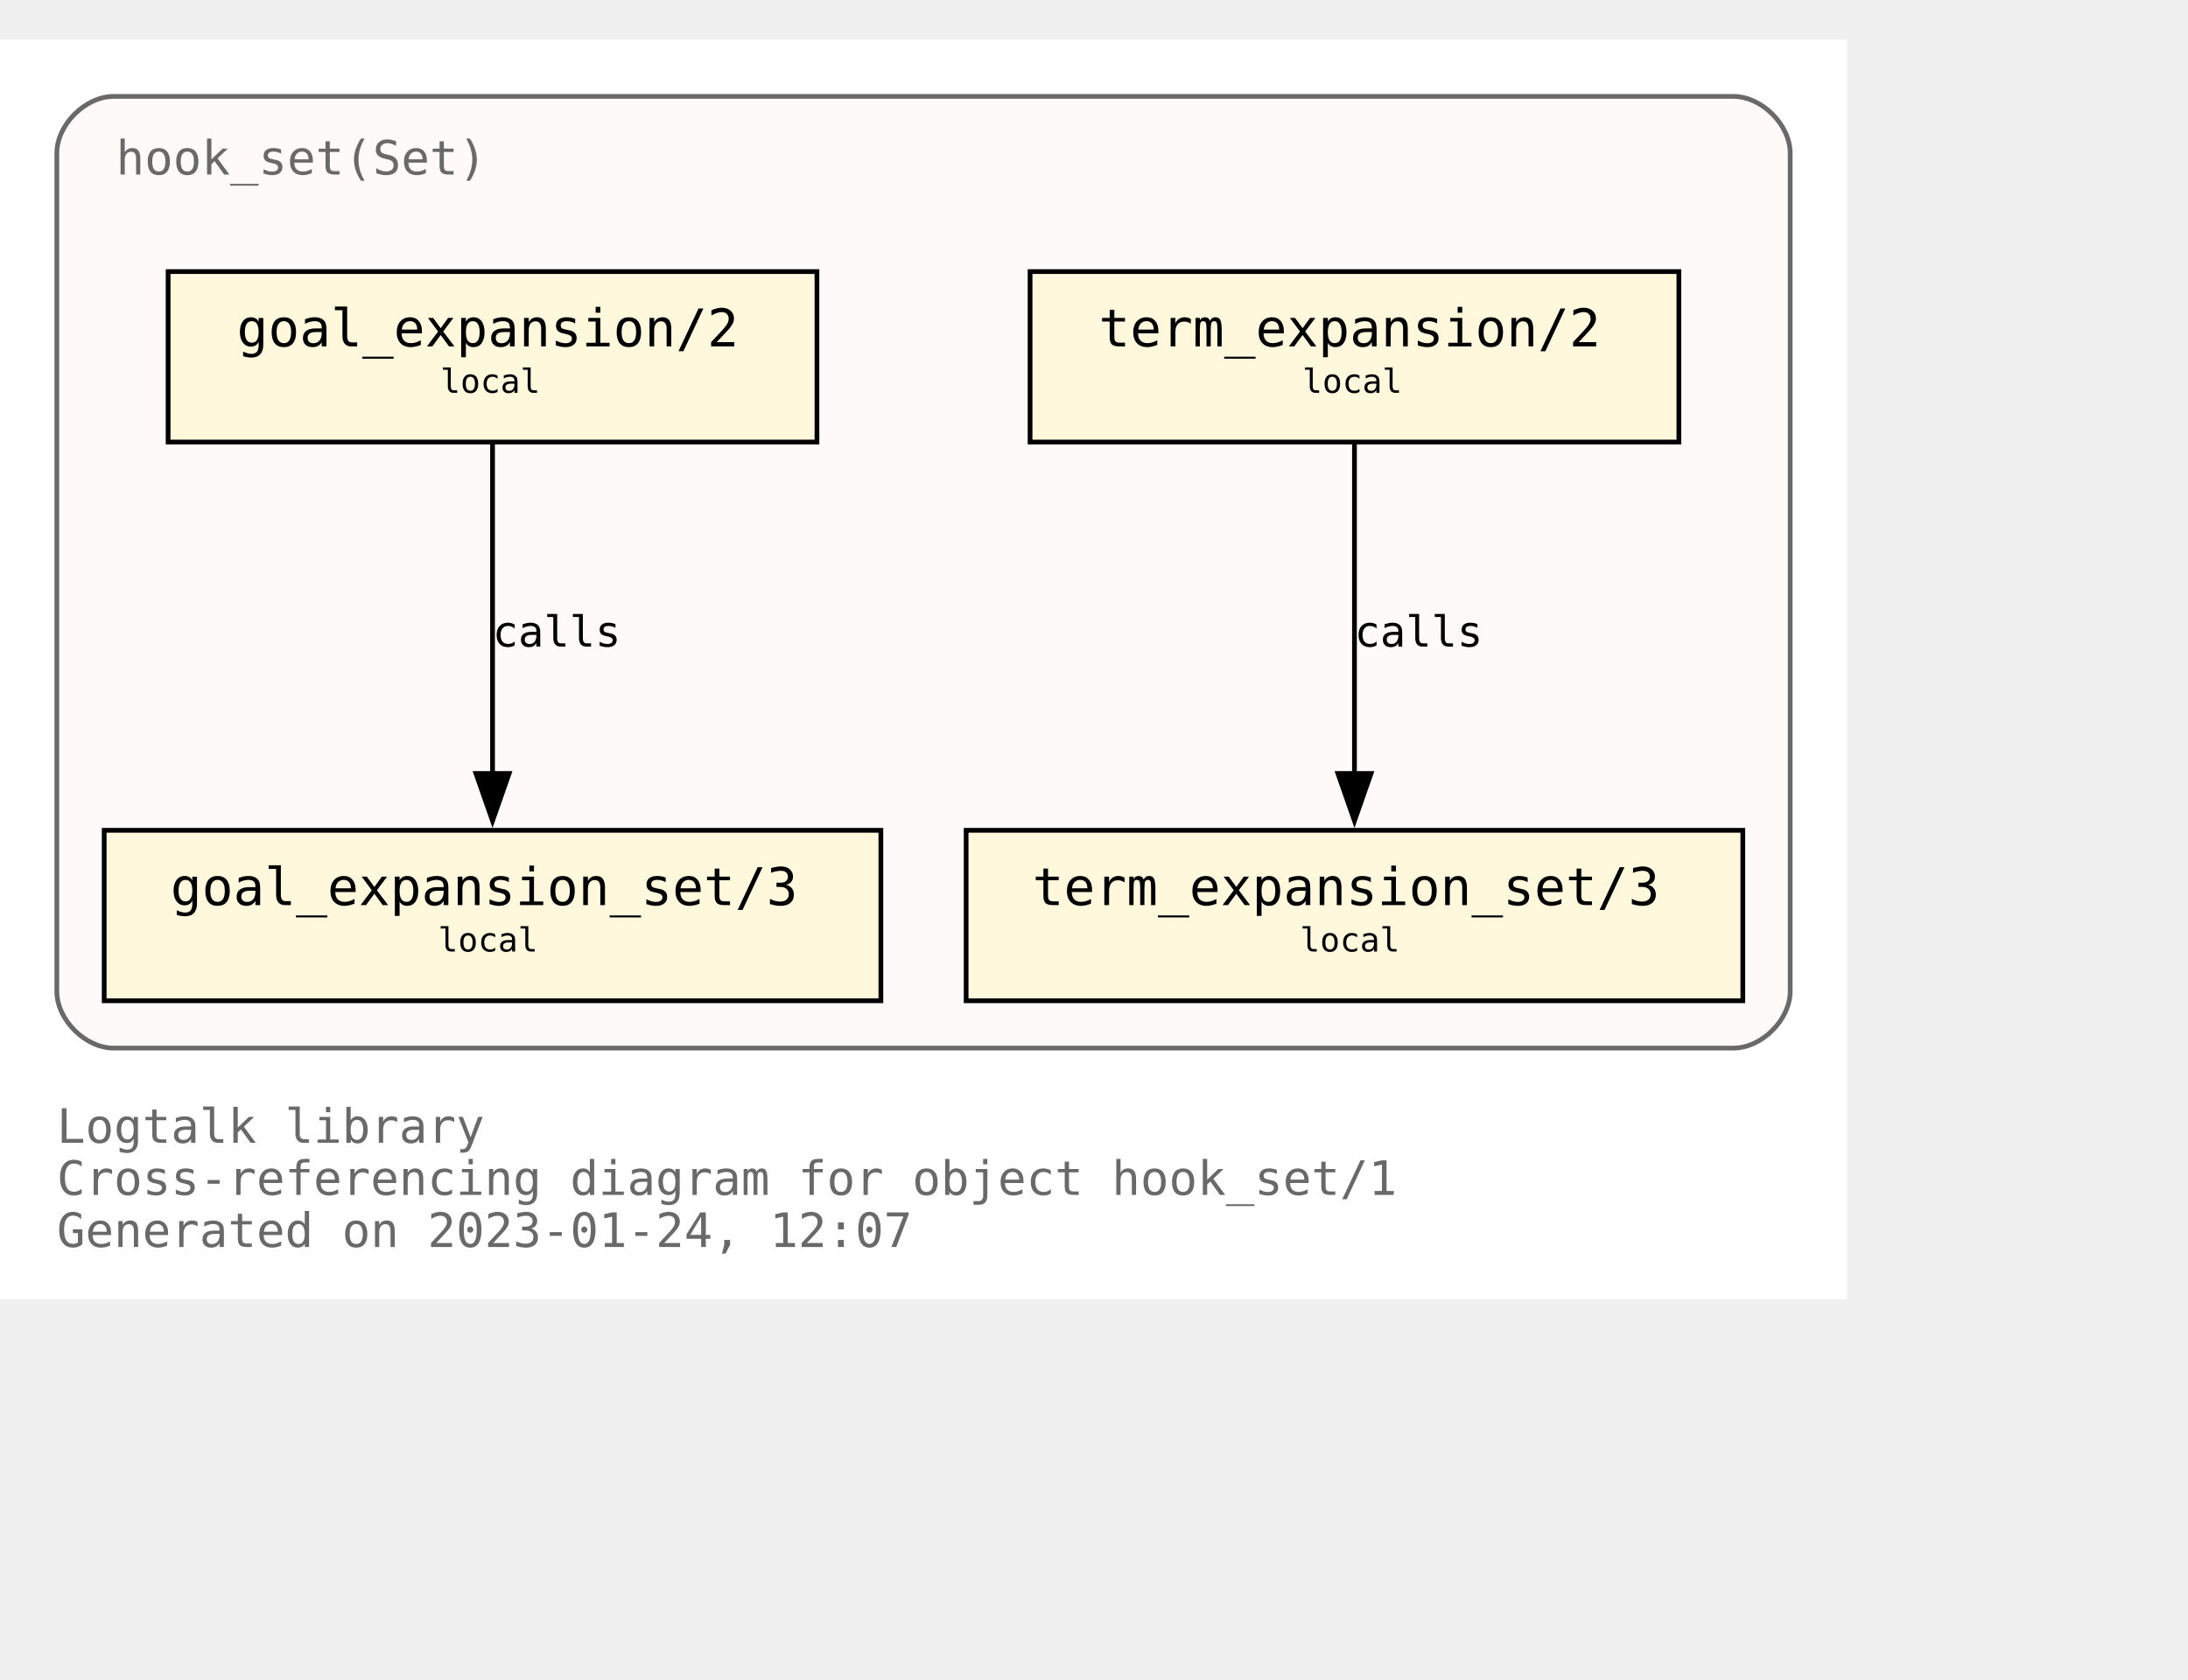
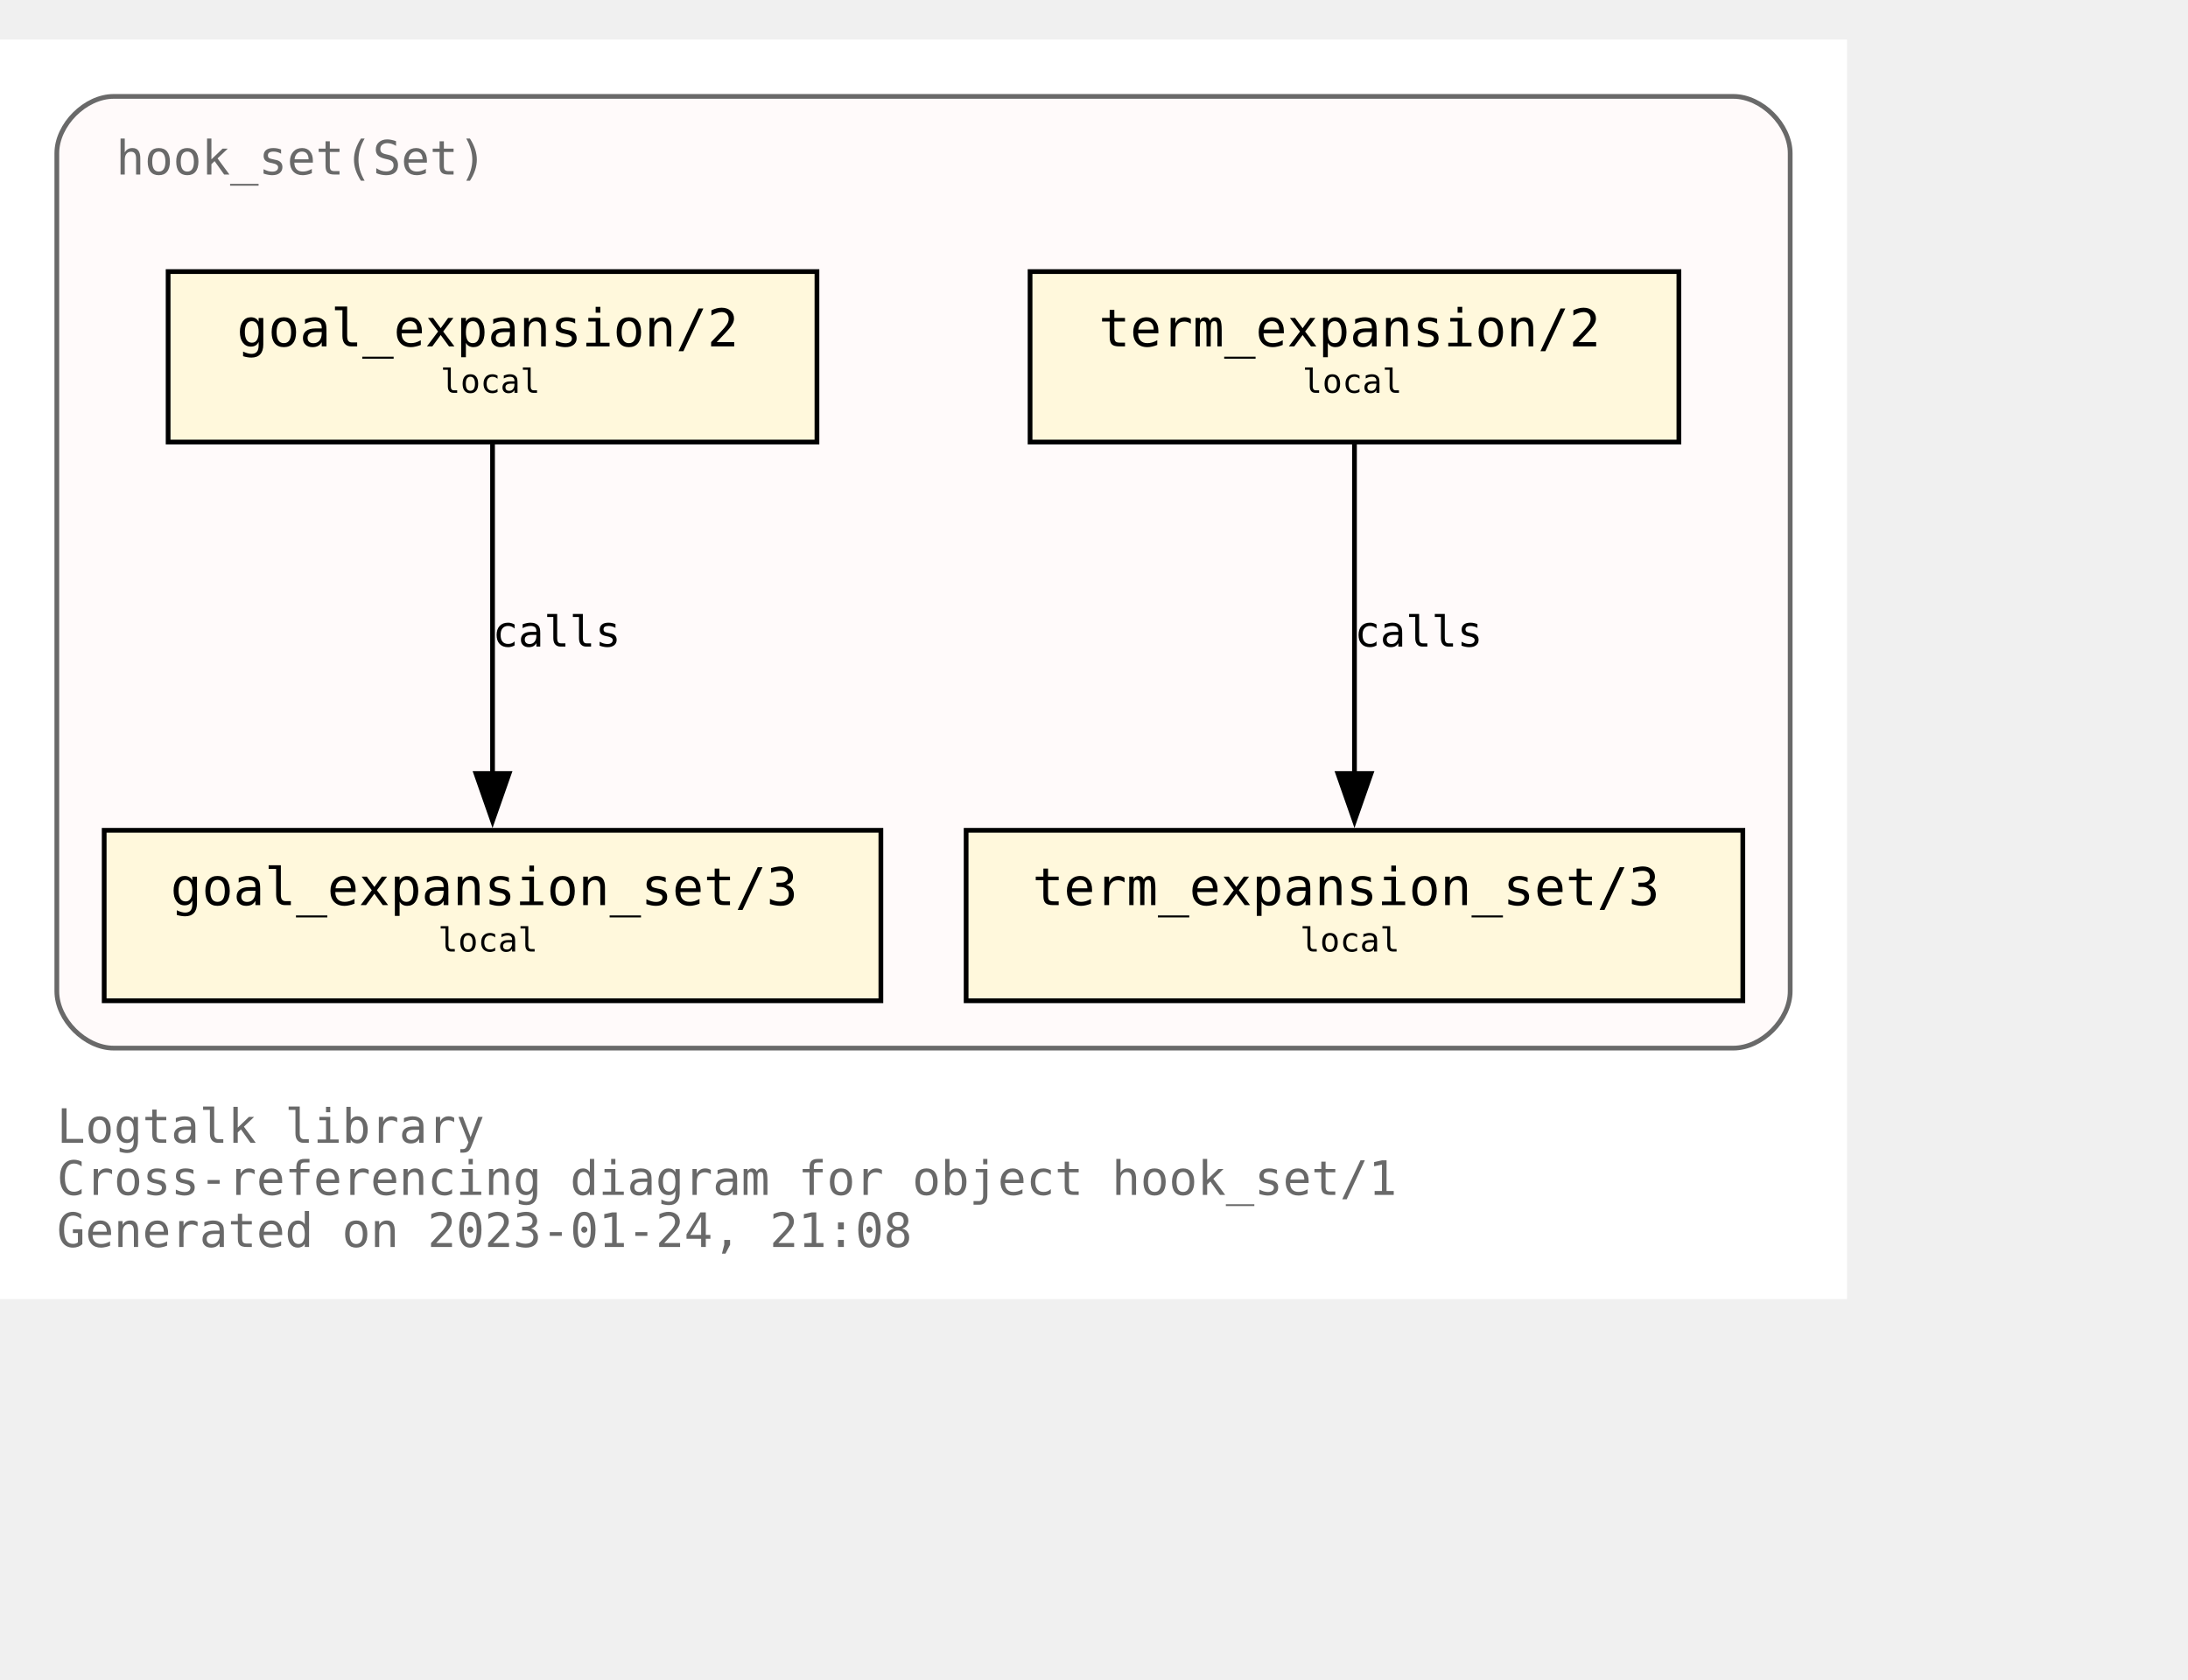
<svg xmlns="http://www.w3.org/2000/svg" xmlns:xlink="http://www.w3.org/1999/xlink" width="534pt" height="410pt" viewBox="72.00 72.00 462.00 338.00">
  <g id="graph0" class="graph" transform="scale(1 1) rotate(0) translate(76 334)">
    <polygon fill="white" stroke="none" points="-4,4 -4,-262 386,-262 386,4 -4,4" />
    <text text-anchor="start" x="8" y="-29" font-family="Monospace" font-size="10.00" fill="dimgray">Logtalk library</text>
    <text text-anchor="start" x="8" y="-18" font-family="Monospace" font-size="10.00" fill="dimgray">Cross-referencing diagram for object hook_set/1</text>
-     <text text-anchor="start" x="8" y="-7" font-family="Monospace" font-size="10.00" fill="dimgray">Generated on 2023-01-24, 12:07</text>
+     <text text-anchor="start" x="8" y="-7" font-family="Monospace" font-size="10.00" fill="dimgray">Generated on 2023-01-24, 21:08</text>
    <g id="clust1" class="cluster">
      <g id="a_clust1">
        <a xlink:title="hook_set(Set)">
          <path fill="snow" stroke="dimgray" d="M20,-49C20,-49 362,-49 362,-49 368,-49 374,-55 374,-61 374,-61 374,-238 374,-238 374,-244 368,-250 362,-250 362,-250 20,-250 20,-250 14,-250 8,-244 8,-238 8,-238 8,-61 8,-61 8,-55 14,-49 20,-49" />
          <g id="a_clust1_0">
-             <a xlink:href="https://github.com/LogtalkDotOrg/logtalk3/tree/d90d4abbe46d42028905a4e9637459766a8f20f1/library/hook_flows/hook_set.lgt" xlink:title="https://github.com/LogtalkDotOrg/logtalk3/tree/d90d4abbe46d42028905a4e9637459766a8f20f1/library/hook_flows/hook_set.lgt">
+             <a xlink:href="https://github.com/LogtalkDotOrg/logtalk3/tree/3e06a1040a64c1a10b57a941e87e0fc8df888280/library/hook_flows/hook_set.lgt" xlink:title="https://github.com/LogtalkDotOrg/logtalk3/tree/3e06a1040a64c1a10b57a941e87e0fc8df888280/library/hook_flows/hook_set.lgt">
              <text text-anchor="start" x="20.5" y="-233.5" font-family="Monospace" font-size="10.00" fill="dimgray">hook_set(Set)</text>
            </a>
          </g>
        </a>
      </g>
    </g>
    <g id="node1" class="node">
      <g id="a_node1">
-         <a xlink:href="https://github.com/LogtalkDotOrg/logtalk3/tree/d90d4abbe46d42028905a4e9637459766a8f20f1/library/hook_flows/hook_set.lgt#L40" xlink:title="https://github.com/LogtalkDotOrg/logtalk3/tree/d90d4abbe46d42028905a4e9637459766a8f20f1/library/hook_flows/hook_set.lgt#L40">
+         <a xlink:href="https://github.com/LogtalkDotOrg/logtalk3/tree/3e06a1040a64c1a10b57a941e87e0fc8df888280/library/hook_flows/hook_set.lgt#L40" xlink:title="https://github.com/LogtalkDotOrg/logtalk3/tree/3e06a1040a64c1a10b57a941e87e0fc8df888280/library/hook_flows/hook_set.lgt#L40">
          <polygon fill="cornsilk" stroke="black" points="350.5,-213 213.5,-213 213.5,-177 350.5,-177 350.5,-213" />
          <text text-anchor="start" x="222" y="-197.8" font-family="Monospace" font-size="9.00"> </text>
          <text text-anchor="start" x="228" y="-197.2" font-family="Monospace" font-size="11.00">term_expansion/2</text>
          <text text-anchor="start" x="337" y="-197.8" font-family="Monospace" font-size="9.00"> </text>
          <text text-anchor="start" x="222" y="-186.8" font-family="Monospace" font-size="9.00"> </text>
          <text text-anchor="start" x="271" y="-187.4" font-family="Monospace" font-size="7.00">local</text>
          <text text-anchor="start" x="337" y="-186.8" font-family="Monospace" font-size="9.00"> </text>
        </a>
      </g>
    </g>
    <g id="node2" class="node">
      <g id="a_node2">
-         <a xlink:href="https://github.com/LogtalkDotOrg/logtalk3/tree/d90d4abbe46d42028905a4e9637459766a8f20f1/library/hook_flows/hook_set.lgt#L44" xlink:title="https://github.com/LogtalkDotOrg/logtalk3/tree/d90d4abbe46d42028905a4e9637459766a8f20f1/library/hook_flows/hook_set.lgt#L44">
+         <a xlink:href="https://github.com/LogtalkDotOrg/logtalk3/tree/3e06a1040a64c1a10b57a941e87e0fc8df888280/library/hook_flows/hook_set.lgt#L44" xlink:title="https://github.com/LogtalkDotOrg/logtalk3/tree/3e06a1040a64c1a10b57a941e87e0fc8df888280/library/hook_flows/hook_set.lgt#L44">
          <polygon fill="cornsilk" stroke="black" points="364,-95 200,-95 200,-59 364,-59 364,-95" />
          <text text-anchor="start" x="208" y="-79.8" font-family="Monospace" font-size="9.00"> </text>
          <text text-anchor="start" x="214" y="-79.2" font-family="Monospace" font-size="11.00">term_expansion_set/3</text>
          <text text-anchor="start" x="350" y="-79.8" font-family="Monospace" font-size="9.00"> </text>
          <text text-anchor="start" x="208" y="-68.8" font-family="Monospace" font-size="9.00"> </text>
          <text text-anchor="start" x="270.5" y="-69.4" font-family="Monospace" font-size="7.00">local</text>
          <text text-anchor="start" x="350" y="-68.8" font-family="Monospace" font-size="9.00"> </text>
        </a>
      </g>
    </g>
    <g id="edge1" class="edge">
      <g id="a_edge1">
-         <a xlink:href="https://github.com/LogtalkDotOrg/logtalk3/tree/d90d4abbe46d42028905a4e9637459766a8f20f1/library/hook_flows/hook_set.lgt#L40" xlink:title="calls">
+         <a xlink:href="https://github.com/LogtalkDotOrg/logtalk3/tree/3e06a1040a64c1a10b57a941e87e0fc8df888280/library/hook_flows/hook_set.lgt#L40" xlink:title="calls">
          <path fill="none" stroke="black" d="M282,-176.63C282,-158.18 282,-128.7 282,-106.77" />
          <polygon fill="black" stroke="black" points="285.5,-107 282,-97 278.5,-107 285.5,-107" />
        </a>
      </g>
      <g id="a_edge1-label">
-         <a xlink:href="https://github.com/LogtalkDotOrg/logtalk3/tree/d90d4abbe46d42028905a4e9637459766a8f20f1/library/hook_flows/hook_set.lgt#L40" xlink:title="https://github.com/LogtalkDotOrg/logtalk3/tree/d90d4abbe46d42028905a4e9637459766a8f20f1/library/hook_flows/hook_set.lgt#L40">
+         <a xlink:href="https://github.com/LogtalkDotOrg/logtalk3/tree/3e06a1040a64c1a10b57a941e87e0fc8df888280/library/hook_flows/hook_set.lgt#L40" xlink:title="https://github.com/LogtalkDotOrg/logtalk3/tree/3e06a1040a64c1a10b57a941e87e0fc8df888280/library/hook_flows/hook_set.lgt#L40">
          <text text-anchor="start" x="282" y="-133.8" font-family="Monospace" font-size="9.00">calls</text>
        </a>
      </g>
    </g>
    <g id="node3" class="node">
      <g id="a_node3">
-         <a xlink:href="https://github.com/LogtalkDotOrg/logtalk3/tree/d90d4abbe46d42028905a4e9637459766a8f20f1/library/hook_flows/hook_set.lgt#L51" xlink:title="https://github.com/LogtalkDotOrg/logtalk3/tree/d90d4abbe46d42028905a4e9637459766a8f20f1/library/hook_flows/hook_set.lgt#L51">
+         <a xlink:href="https://github.com/LogtalkDotOrg/logtalk3/tree/3e06a1040a64c1a10b57a941e87e0fc8df888280/library/hook_flows/hook_set.lgt#L51" xlink:title="https://github.com/LogtalkDotOrg/logtalk3/tree/3e06a1040a64c1a10b57a941e87e0fc8df888280/library/hook_flows/hook_set.lgt#L51">
          <polygon fill="cornsilk" stroke="black" points="168.5,-213 31.5,-213 31.5,-177 168.5,-177 168.5,-213" />
          <text text-anchor="start" x="40" y="-197.8" font-family="Monospace" font-size="9.00"> </text>
          <text text-anchor="start" x="46" y="-197.2" font-family="Monospace" font-size="11.00">goal_expansion/2</text>
          <text text-anchor="start" x="155" y="-197.8" font-family="Monospace" font-size="9.00"> </text>
          <text text-anchor="start" x="40" y="-186.8" font-family="Monospace" font-size="9.00"> </text>
          <text text-anchor="start" x="89" y="-187.4" font-family="Monospace" font-size="7.00">local</text>
          <text text-anchor="start" x="155" y="-186.8" font-family="Monospace" font-size="9.00"> </text>
        </a>
      </g>
    </g>
    <g id="node4" class="node">
      <g id="a_node4">
-         <a xlink:href="https://github.com/LogtalkDotOrg/logtalk3/tree/d90d4abbe46d42028905a4e9637459766a8f20f1/library/hook_flows/hook_set.lgt#L55" xlink:title="https://github.com/LogtalkDotOrg/logtalk3/tree/d90d4abbe46d42028905a4e9637459766a8f20f1/library/hook_flows/hook_set.lgt#L55">
+         <a xlink:href="https://github.com/LogtalkDotOrg/logtalk3/tree/3e06a1040a64c1a10b57a941e87e0fc8df888280/library/hook_flows/hook_set.lgt#L55" xlink:title="https://github.com/LogtalkDotOrg/logtalk3/tree/3e06a1040a64c1a10b57a941e87e0fc8df888280/library/hook_flows/hook_set.lgt#L55">
          <polygon fill="cornsilk" stroke="black" points="182,-95 18,-95 18,-59 182,-59 182,-95" />
          <text text-anchor="start" x="26" y="-79.8" font-family="Monospace" font-size="9.00"> </text>
          <text text-anchor="start" x="32" y="-79.2" font-family="Monospace" font-size="11.00">goal_expansion_set/3</text>
          <text text-anchor="start" x="168" y="-79.8" font-family="Monospace" font-size="9.00"> </text>
          <text text-anchor="start" x="26" y="-68.8" font-family="Monospace" font-size="9.00"> </text>
          <text text-anchor="start" x="88.5" y="-69.4" font-family="Monospace" font-size="7.00">local</text>
          <text text-anchor="start" x="168" y="-68.8" font-family="Monospace" font-size="9.00"> </text>
        </a>
      </g>
    </g>
    <g id="edge2" class="edge">
      <g id="a_edge2">
-         <a xlink:href="https://github.com/LogtalkDotOrg/logtalk3/tree/d90d4abbe46d42028905a4e9637459766a8f20f1/library/hook_flows/hook_set.lgt#L51" xlink:title="calls">
+         <a xlink:href="https://github.com/LogtalkDotOrg/logtalk3/tree/3e06a1040a64c1a10b57a941e87e0fc8df888280/library/hook_flows/hook_set.lgt#L51" xlink:title="calls">
          <path fill="none" stroke="black" d="M100,-176.63C100,-158.18 100,-128.7 100,-106.77" />
          <polygon fill="black" stroke="black" points="103.5,-107 100,-97 96.5,-107 103.5,-107" />
        </a>
      </g>
      <g id="a_edge2-label">
-         <a xlink:href="https://github.com/LogtalkDotOrg/logtalk3/tree/d90d4abbe46d42028905a4e9637459766a8f20f1/library/hook_flows/hook_set.lgt#L51" xlink:title="https://github.com/LogtalkDotOrg/logtalk3/tree/d90d4abbe46d42028905a4e9637459766a8f20f1/library/hook_flows/hook_set.lgt#L51">
+         <a xlink:href="https://github.com/LogtalkDotOrg/logtalk3/tree/3e06a1040a64c1a10b57a941e87e0fc8df888280/library/hook_flows/hook_set.lgt#L51" xlink:title="https://github.com/LogtalkDotOrg/logtalk3/tree/3e06a1040a64c1a10b57a941e87e0fc8df888280/library/hook_flows/hook_set.lgt#L51">
          <text text-anchor="start" x="100" y="-133.8" font-family="Monospace" font-size="9.00">calls</text>
        </a>
      </g>
    </g>
  </g>
</svg>
